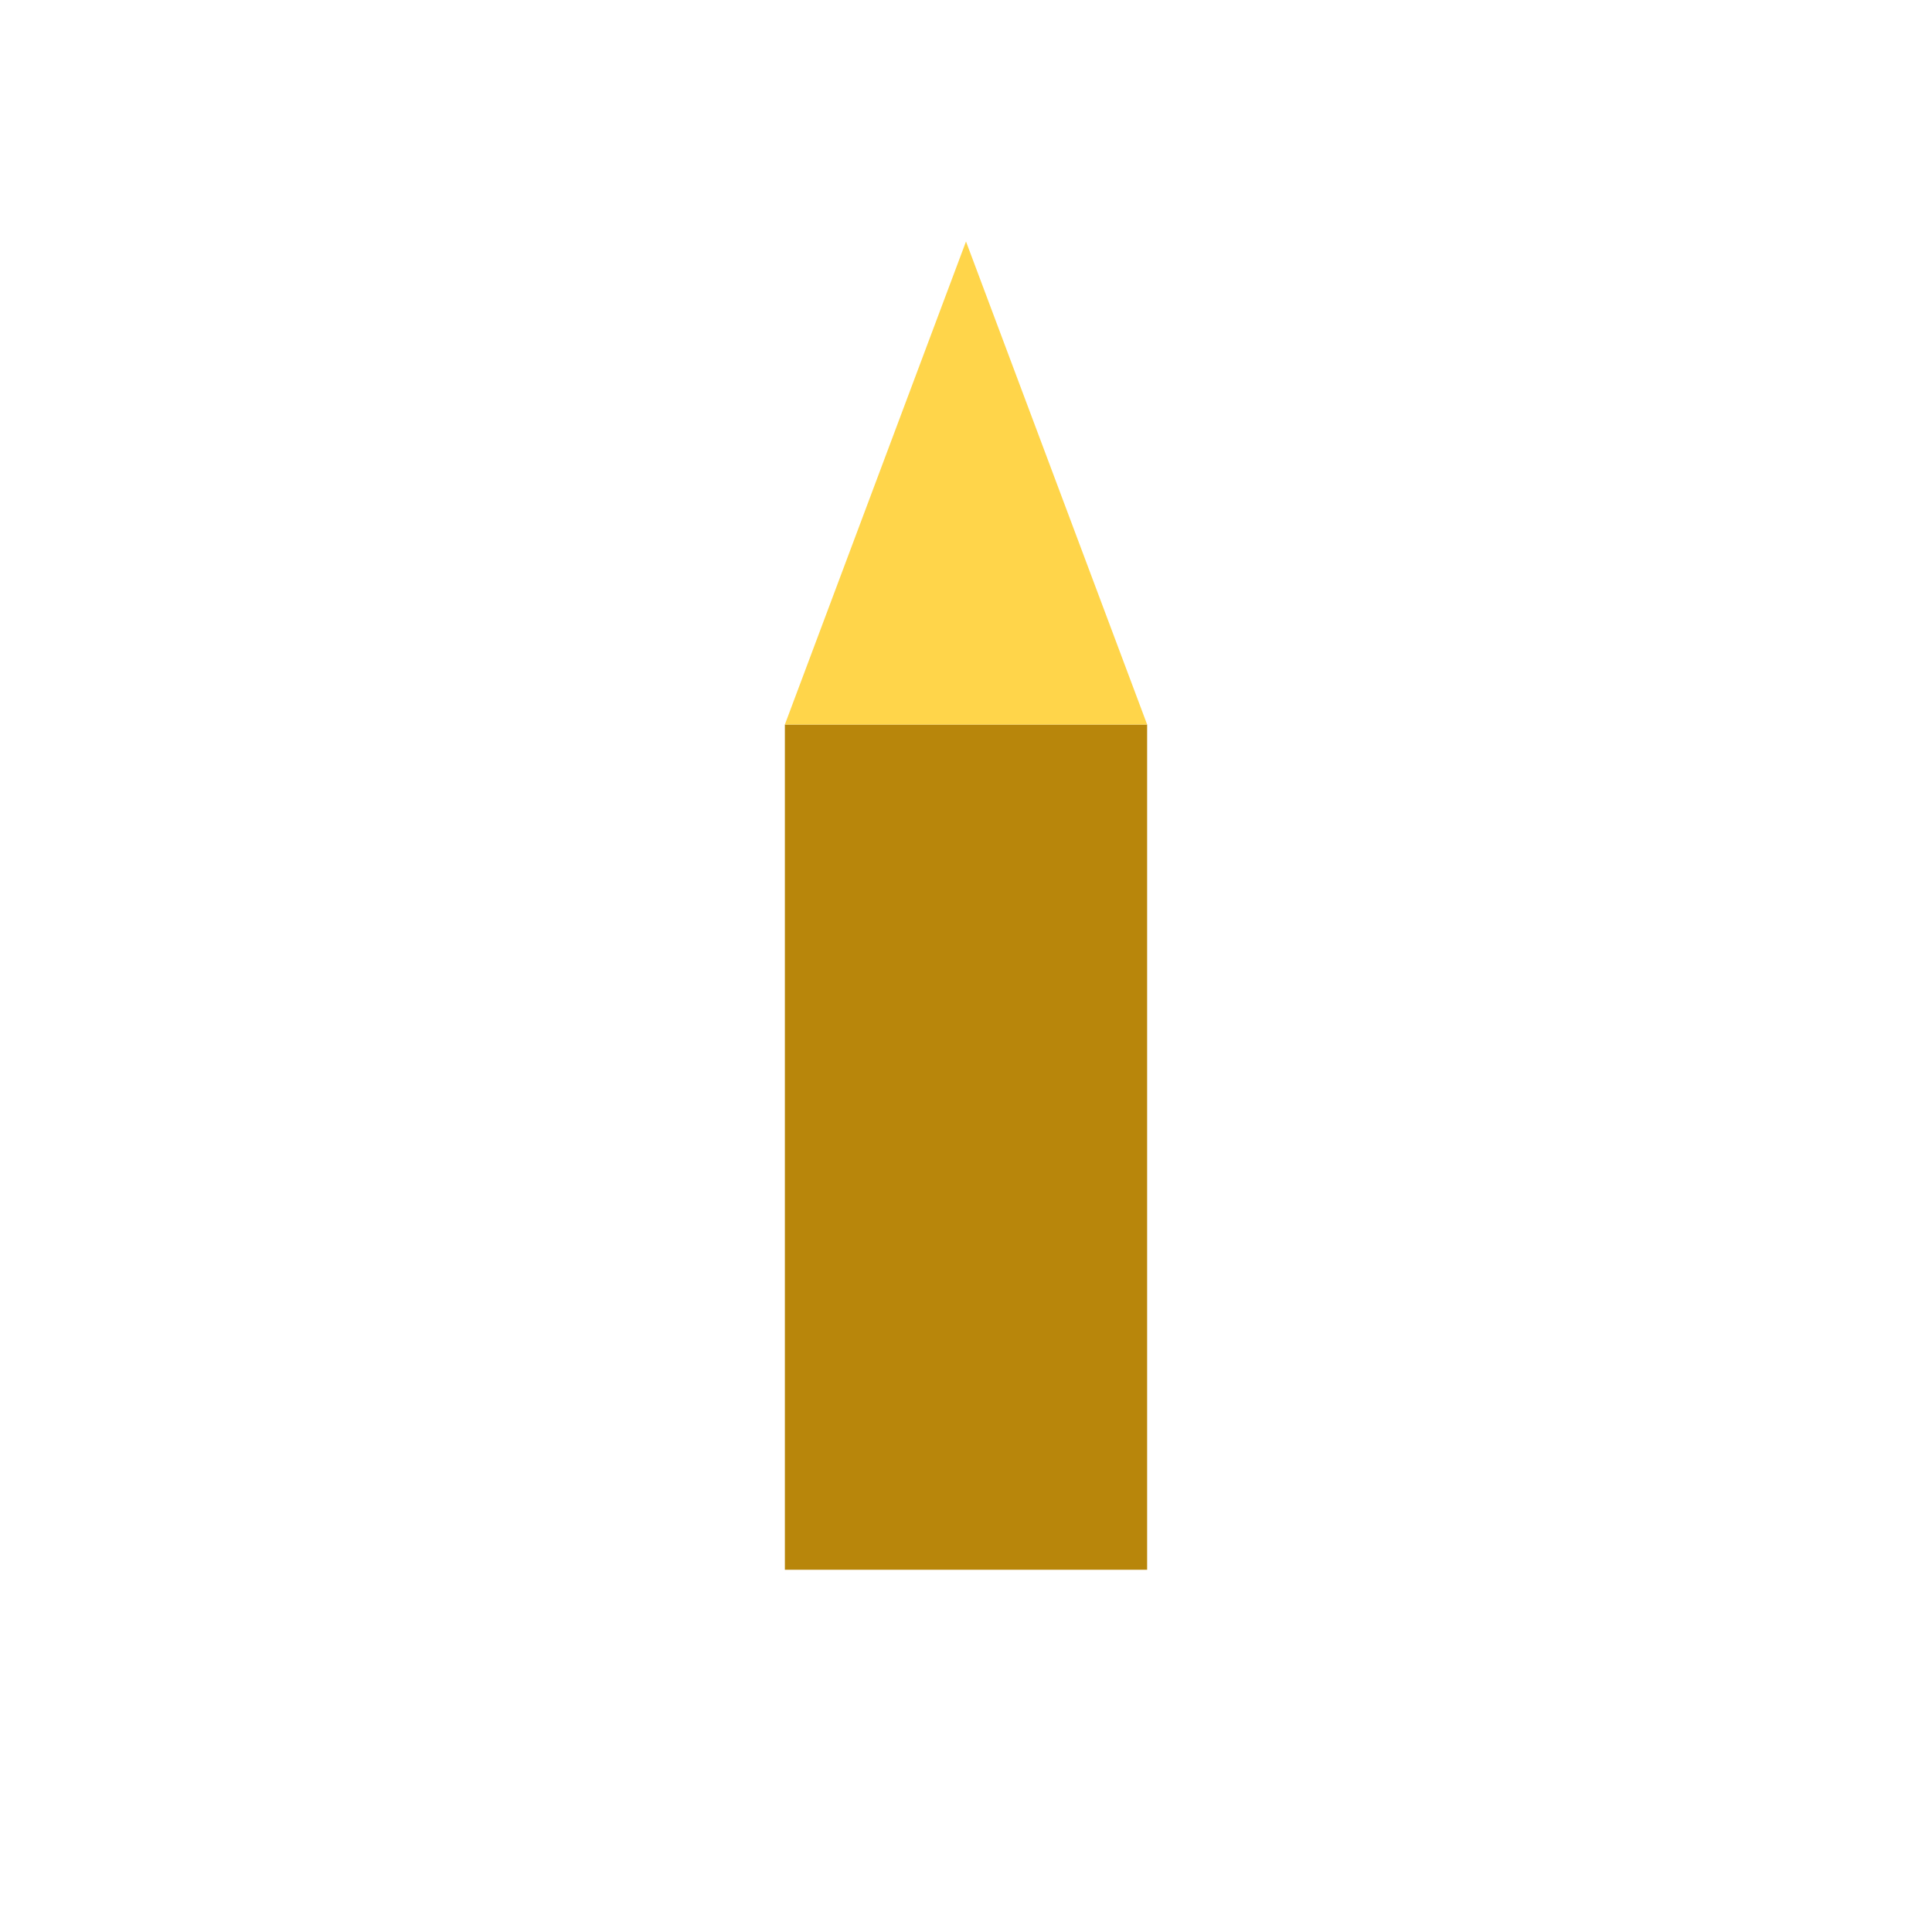
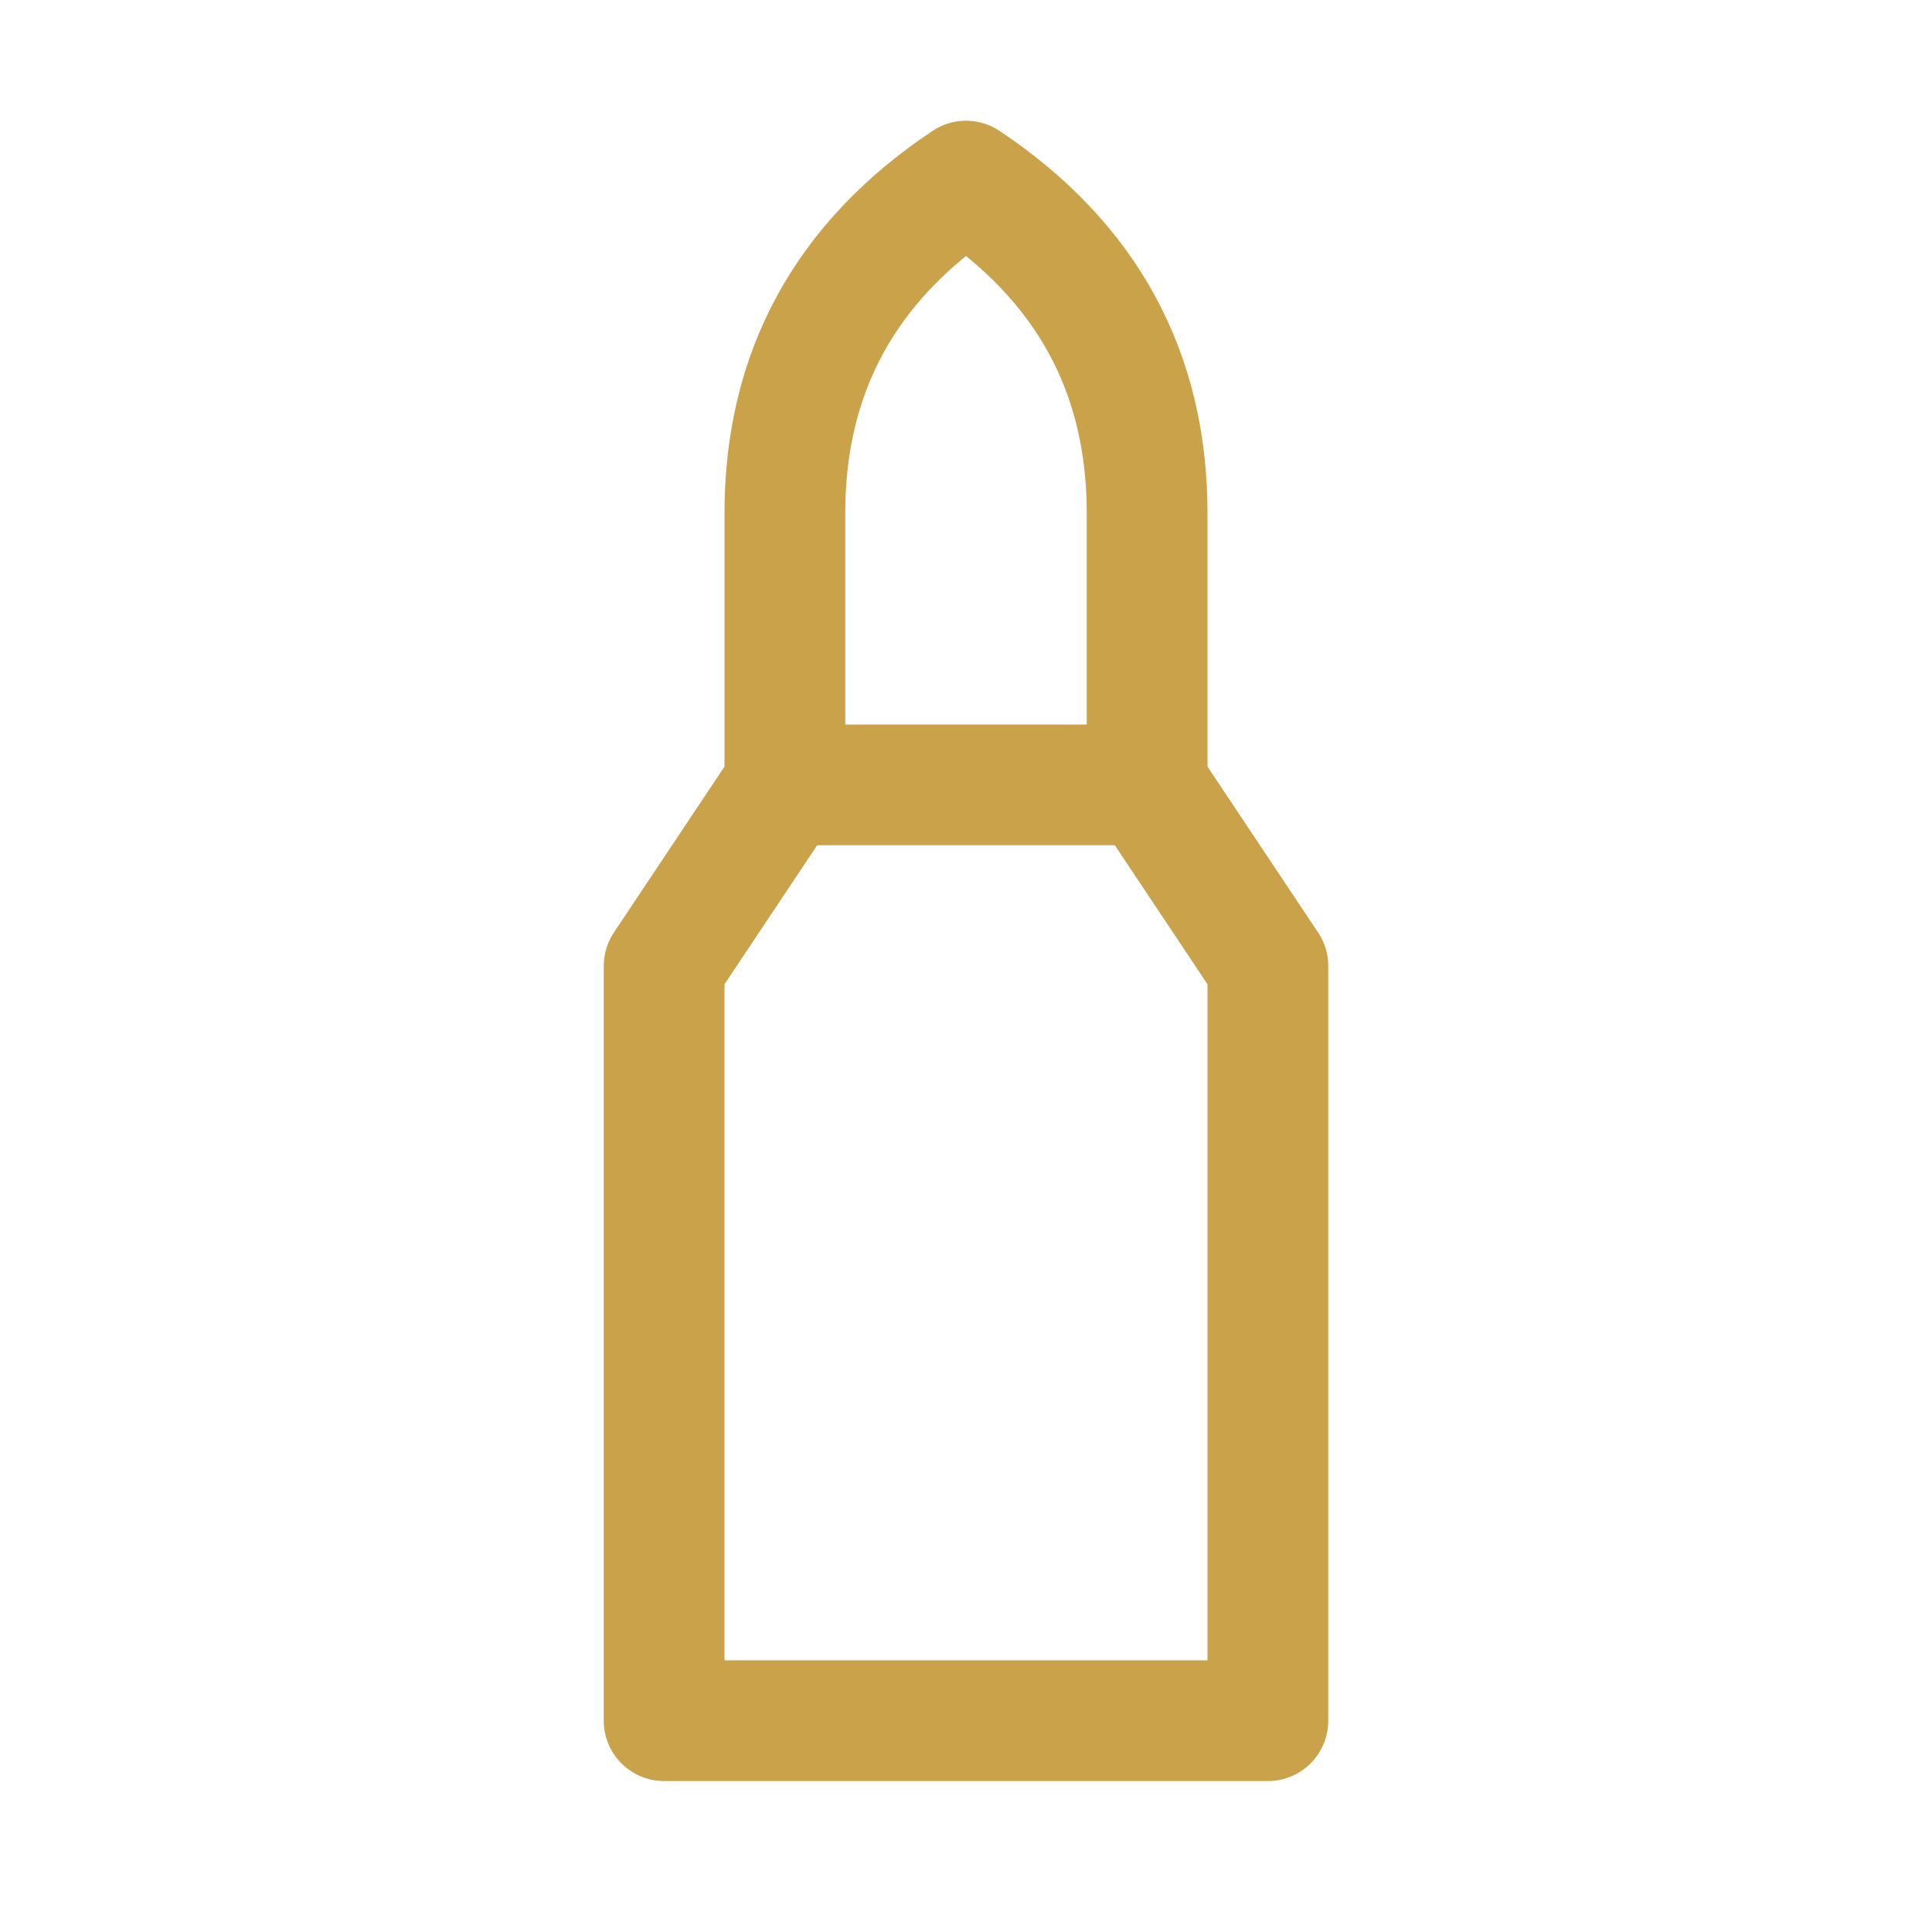
- <svg xmlns="http://www.w3.org/2000/svg" width="64" height="64">
-   <rect x="26" y="24" width="12" height="28" fill="#b8860b" />
-   <path d="M26 24 L32 8 L38 24 Z" fill="#ffd54a" />
+ <svg xmlns="http://www.w3.org/2000/svg" width="64" height="64" viewBox="0 0 64 64">
+   <g fill="none" stroke="#C9A24A" stroke-width="4" stroke-linecap="round" stroke-linejoin="round">
+     <path d="M26 26 V17 Q26 10 32 6 Q38 10 38 17 V26" />
+     <path d="M26 26 H38 L42 32 V57 H22 V32 Z" />
+   </g>
</svg>
